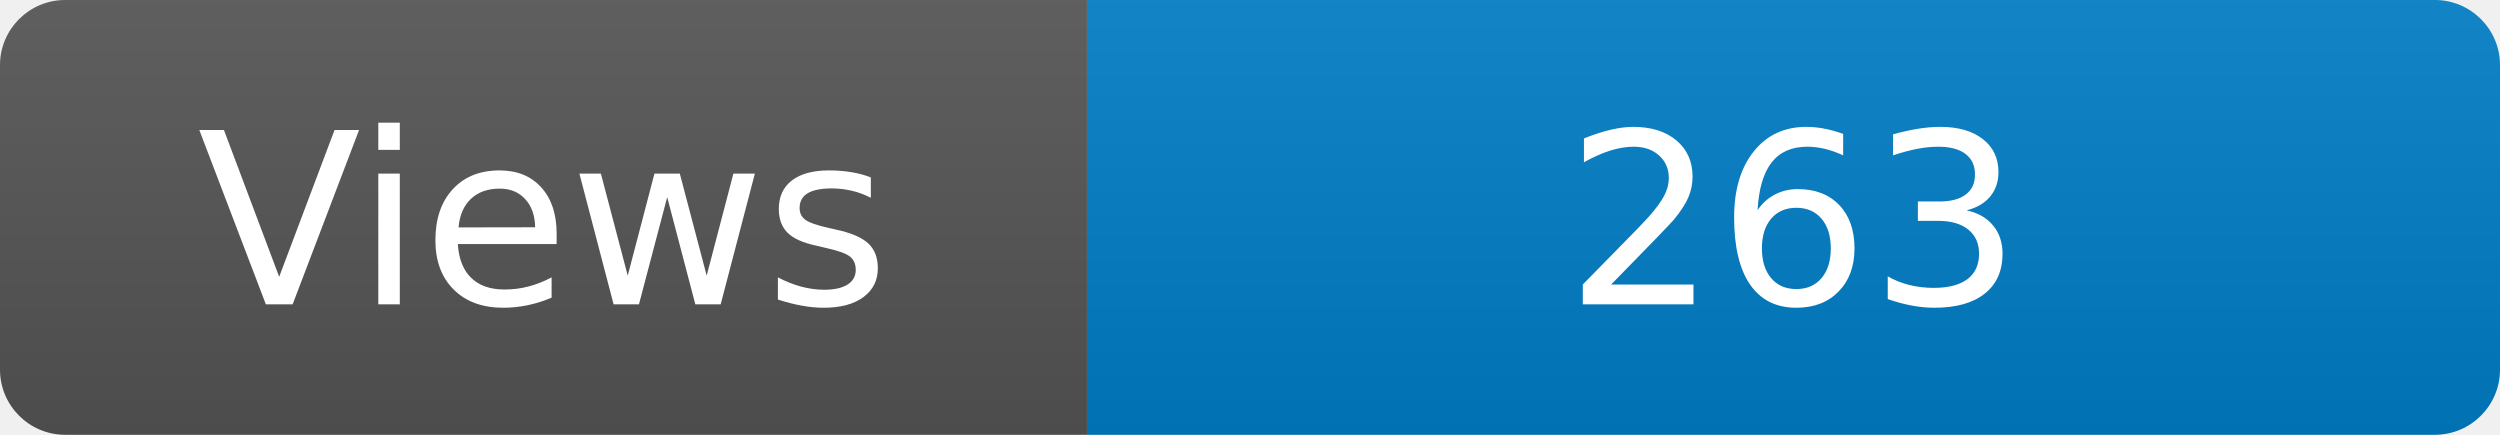
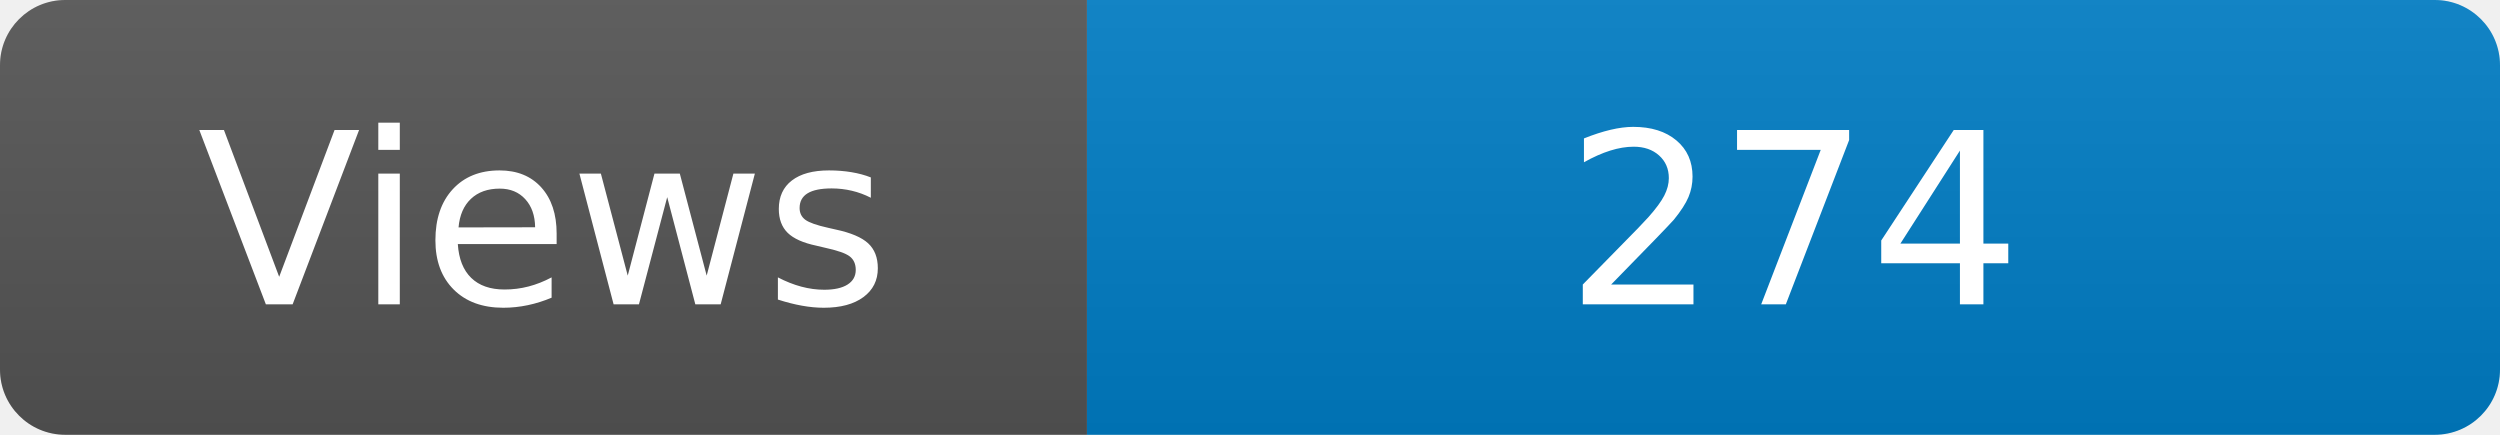
<svg xmlns="http://www.w3.org/2000/svg" width="115" height="20" role="img" aria-label="Maintained?: yes">
  <linearGradient id="s" x2="0" y2="100%">
    <stop offset="0" stop-color="#bbb" stop-opacity=".1" />
    <stop offset="1" stop-opacity=".1" />
  </linearGradient>
  <clipPath id="r">
    <rect width="115" height="20" rx="3" fill="#fff" />
  </clipPath>
  <g clip-path="url(#r)">
    <rect width="50" height="20" fill="#555" />
    <rect x="50" width="160" height="20" fill="#007ec6" />
    <rect width="115" height="20" fill="url(#s)" />
  </g>
  <g fill="#fff" text-anchor="middle" font-family="Verdana,Geneva,DejaVu Sans,sans-serif" font-size="110">
    <text x="250" y="140" transform="scale(.1)" fill="#fff">Views</text>
-     <text x="825" y="140" transform="scale(.1)" fill="#fff">263</text>
+     <text x="825" y="140" transform="scale(.1)" fill="#fff">274</text>
  </g>
</svg>
